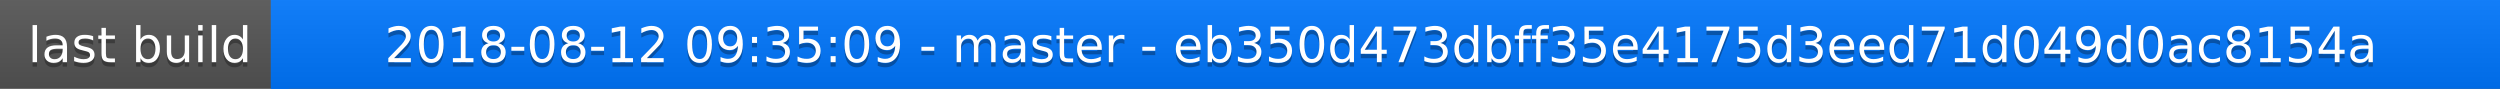
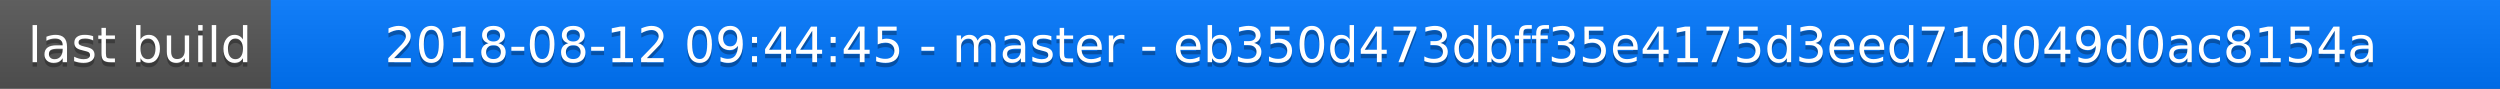
<svg xmlns="http://www.w3.org/2000/svg" width="563" height="20">
  <linearGradient id="a" x2="0" y2="100%">
    <stop offset="0" stop-color="#bbb" stop-opacity=".1" />
    <stop offset="1" stop-opacity=".1" />
  </linearGradient>
  <rect rx="0" width="563" height="20" fill="#555" />
  <rect rx="0" x="61" width="502" height="20" fill="#07f" />
  <path fill="#07f" d="M61 0h4v20h-4z" />
  <rect rx="0" width="563" height="20" fill="url(#a)" />
  <g fill="#fff" text-anchor="middle" font-family="DejaVu Sans,Verdana,Geneva,sans-serif" font-size="11">
    <text x="31.5" y="15" fill="#010101" fill-opacity=".3">last build</text>
    <text x="31.5" y="14">last build</text>
-     <text x="311" y="15" fill="#010101" fill-opacity=".3">2018-08-12 09:35:09 - master - eb350d473dbff35e4175d3eed71d049d0ac8154a</text>
-     <text x="311" y="14">2018-08-12 09:35:09 - master - eb350d473dbff35e4175d3eed71d049d0ac8154a</text>
+     <text x="311" y="15" fill="#010101" fill-opacity=".3">2018-08-12 09:44:45 - master - eb350d473dbff35e4175d3eed71d049d0ac8154a</text>
+     <text x="311" y="14">2018-08-12 09:44:45 - master - eb350d473dbff35e4175d3eed71d049d0ac8154a</text>
  </g>
</svg>
